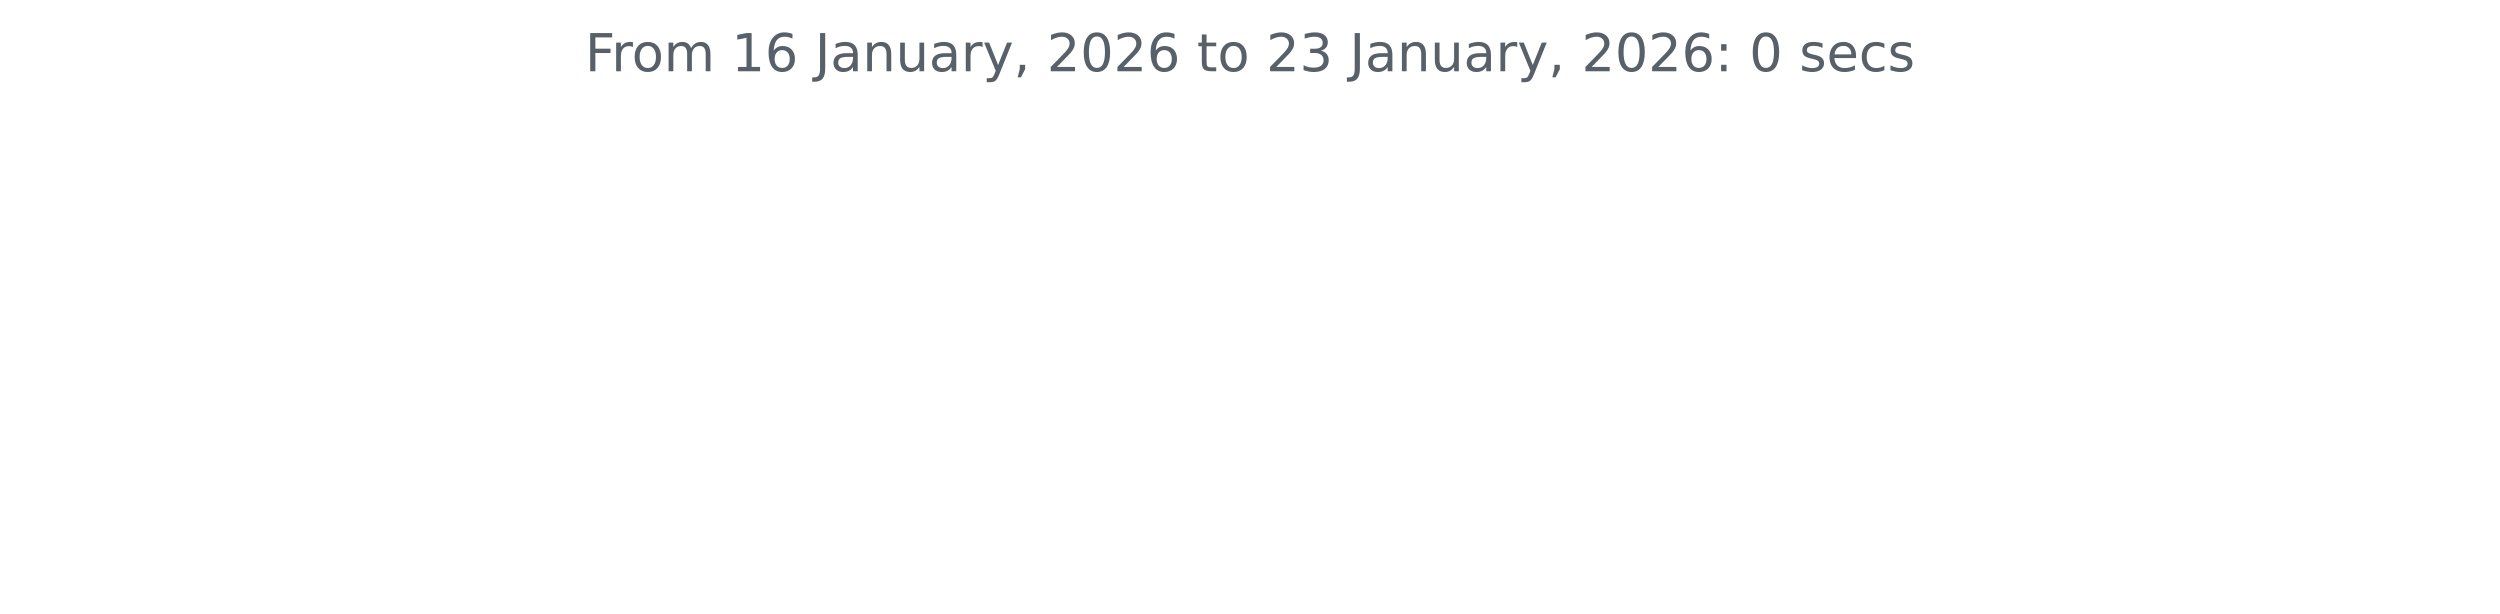
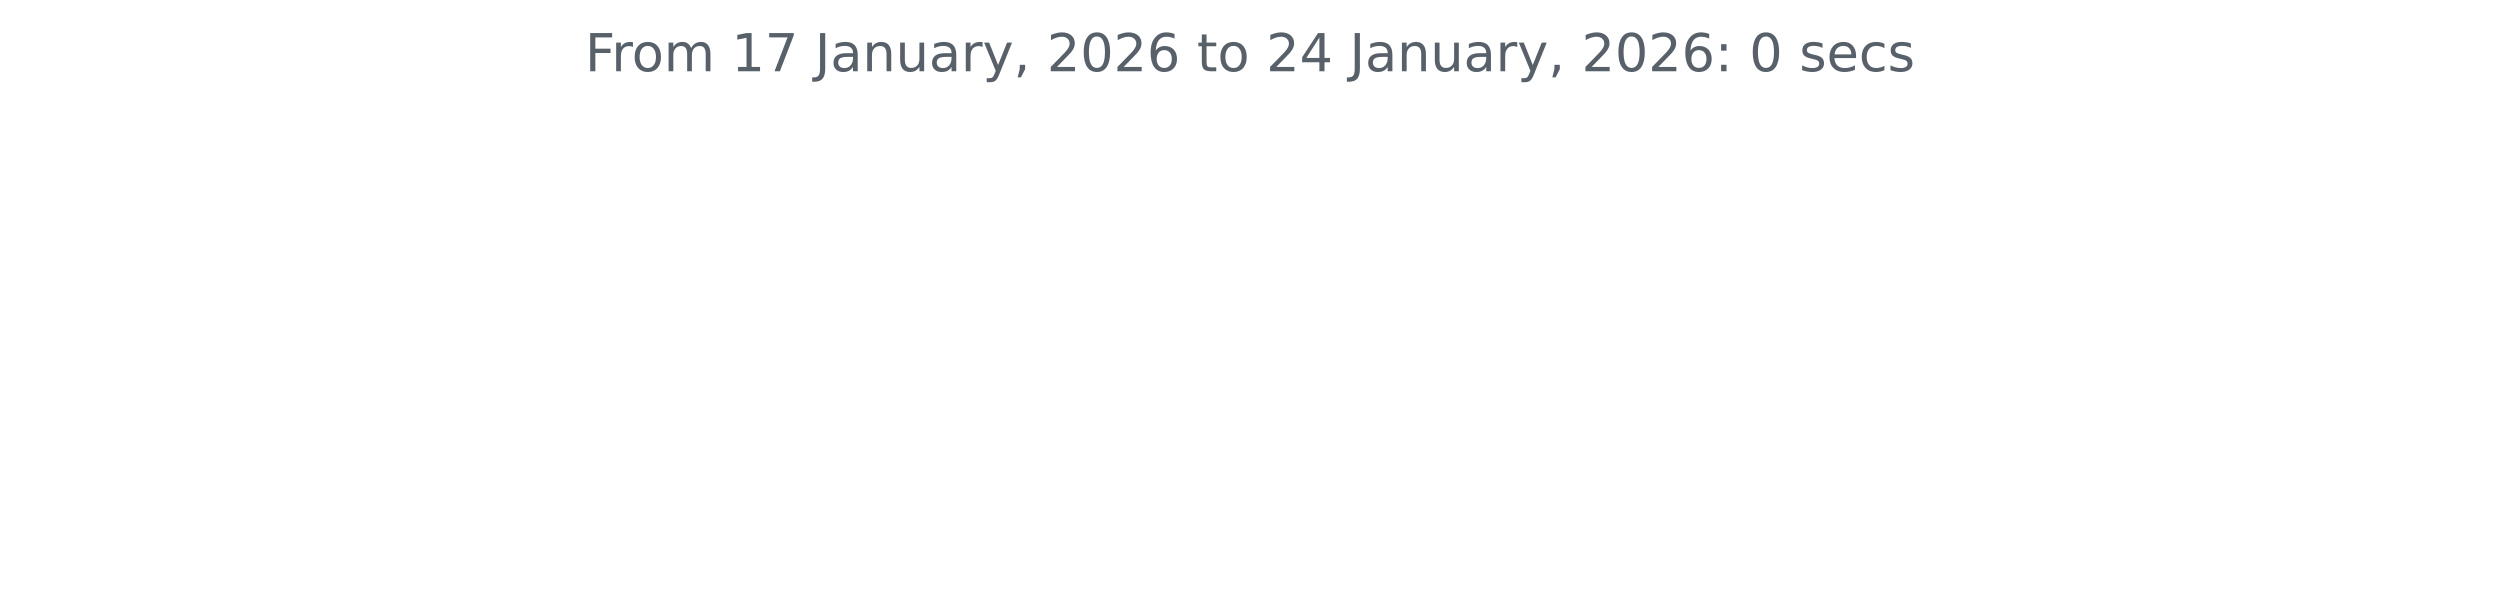
<svg xmlns="http://www.w3.org/2000/svg" xmlns:xlink="http://www.w3.org/1999/xlink" width="572.4pt" height="140.398pt" viewBox="0 0 572.4 140.398" version="1.1">
  <defs>
    <style type="text/css">*{stroke-linejoin: round; stroke-linecap: butt}</style>
  </defs>
  <g id="figure_1">
    <g id="patch_1">
      <path d="M 0 140.398  L 572.4 140.398  L 572.4 0  L 0 0  L 0 140.398  z " style="fill: none" />
    </g>
    <g id="axes_1">
      <g id="matplotlib.axis_1" />
      <g id="matplotlib.axis_2" />
      <g id="text_1">
        <g style="fill: #586069" transform="translate(133.9538 16.31812) scale(0.12 -0.12)">
          <defs>
            <path id="DejaVuSans-46" d="M 628 4666  L 3309 4666  L 3309 4134  L 1259 4134  L 1259 2759  L 3109 2759  L 3109 2228  L 1259 2228  L 1259 0  L 628 0  L 628 4666  z " transform="scale(0.015625)" />
            <path id="DejaVuSans-72" d="M 2631 2963  Q 2534 3019 2420 3045  Q 2306 3072 2169 3072  Q 1681 3072 1420 2755  Q 1159 2438 1159 1844  L 1159 0  L 581 0  L 581 3500  L 1159 3500  L 1159 2956  Q 1341 3275 1631 3429  Q 1922 3584 2338 3584  Q 2397 3584 2469 3576  Q 2541 3569 2628 3553  L 2631 2963  z " transform="scale(0.015625)" />
            <path id="DejaVuSans-6f" d="M 1959 3097  Q 1497 3097 1228 2736  Q 959 2375 959 1747  Q 959 1119 1226 758  Q 1494 397 1959 397  Q 2419 397 2687 759  Q 2956 1122 2956 1747  Q 2956 2369 2687 2733  Q 2419 3097 1959 3097  z M 1959 3584  Q 2709 3584 3137 3096  Q 3566 2609 3566 1747  Q 3566 888 3137 398  Q 2709 -91 1959 -91  Q 1206 -91 779 398  Q 353 888 353 1747  Q 353 2609 779 3096  Q 1206 3584 1959 3584  z " transform="scale(0.015625)" />
            <path id="DejaVuSans-6d" d="M 3328 2828  Q 3544 3216 3844 3400  Q 4144 3584 4550 3584  Q 5097 3584 5394 3201  Q 5691 2819 5691 2113  L 5691 0  L 5113 0  L 5113 2094  Q 5113 2597 4934 2840  Q 4756 3084 4391 3084  Q 3944 3084 3684 2787  Q 3425 2491 3425 1978  L 3425 0  L 2847 0  L 2847 2094  Q 2847 2600 2669 2842  Q 2491 3084 2119 3084  Q 1678 3084 1418 2786  Q 1159 2488 1159 1978  L 1159 0  L 581 0  L 581 3500  L 1159 3500  L 1159 2956  Q 1356 3278 1631 3431  Q 1906 3584 2284 3584  Q 2666 3584 2933 3390  Q 3200 3197 3328 2828  z " transform="scale(0.015625)" />
            <path id="DejaVuSans-20" transform="scale(0.015625)" />
            <path id="DejaVuSans-31" d="M 794 531  L 1825 531  L 1825 4091  L 703 3866  L 703 4441  L 1819 4666  L 2450 4666  L 2450 531  L 3481 531  L 3481 0  L 794 0  L 794 531  z " transform="scale(0.015625)" />
-             <path id="DejaVuSans-36" d="M 2113 2584  Q 1688 2584 1439 2293  Q 1191 2003 1191 1497  Q 1191 994 1439 701  Q 1688 409 2113 409  Q 2538 409 2786 701  Q 3034 994 3034 1497  Q 3034 2003 2786 2293  Q 2538 2584 2113 2584  z M 3366 4563  L 3366 3988  Q 3128 4100 2886 4159  Q 2644 4219 2406 4219  Q 1781 4219 1451 3797  Q 1122 3375 1075 2522  Q 1259 2794 1537 2939  Q 1816 3084 2150 3084  Q 2853 3084 3261 2657  Q 3669 2231 3669 1497  Q 3669 778 3244 343  Q 2819 -91 2113 -91  Q 1303 -91 875 529  Q 447 1150 447 2328  Q 447 3434 972 4092  Q 1497 4750 2381 4750  Q 2619 4750 2861 4703  Q 3103 4656 3366 4563  z " transform="scale(0.015625)" />
+             <path id="DejaVuSans-37" d="M 525 4666  L 3525 4666  L 3525 4397  L 1831 0  L 1172 0  L 2766 4134  L 525 4134  L 525 4666  z " transform="scale(0.015625)" />
            <path id="DejaVuSans-4a" d="M 628 4666  L 1259 4666  L 1259 325  Q 1259 -519 939 -900  Q 619 -1281 -91 -1281  L -331 -1281  L -331 -750  L -134 -750  Q 284 -750 456 -515  Q 628 -281 628 325  L 628 4666  z " transform="scale(0.015625)" />
            <path id="DejaVuSans-61" d="M 2194 1759  Q 1497 1759 1228 1600  Q 959 1441 959 1056  Q 959 750 1161 570  Q 1363 391 1709 391  Q 2188 391 2477 730  Q 2766 1069 2766 1631  L 2766 1759  L 2194 1759  z M 3341 1997  L 3341 0  L 2766 0  L 2766 531  Q 2569 213 2275 61  Q 1981 -91 1556 -91  Q 1019 -91 701 211  Q 384 513 384 1019  Q 384 1609 779 1909  Q 1175 2209 1959 2209  L 2766 2209  L 2766 2266  Q 2766 2663 2505 2880  Q 2244 3097 1772 3097  Q 1472 3097 1187 3025  Q 903 2953 641 2809  L 641 3341  Q 956 3463 1253 3523  Q 1550 3584 1831 3584  Q 2591 3584 2966 3190  Q 3341 2797 3341 1997  z " transform="scale(0.015625)" />
            <path id="DejaVuSans-6e" d="M 3513 2113  L 3513 0  L 2938 0  L 2938 2094  Q 2938 2591 2744 2837  Q 2550 3084 2163 3084  Q 1697 3084 1428 2787  Q 1159 2491 1159 1978  L 1159 0  L 581 0  L 581 3500  L 1159 3500  L 1159 2956  Q 1366 3272 1645 3428  Q 1925 3584 2291 3584  Q 2894 3584 3203 3211  Q 3513 2838 3513 2113  z " transform="scale(0.015625)" />
            <path id="DejaVuSans-75" d="M 544 1381  L 544 3500  L 1119 3500  L 1119 1403  Q 1119 906 1312 657  Q 1506 409 1894 409  Q 2359 409 2629 706  Q 2900 1003 2900 1516  L 2900 3500  L 3475 3500  L 3475 0  L 2900 0  L 2900 538  Q 2691 219 2414 64  Q 2138 -91 1772 -91  Q 1169 -91 856 284  Q 544 659 544 1381  z M 1991 3584  L 1991 3584  z " transform="scale(0.015625)" />
            <path id="DejaVuSans-79" d="M 2059 -325  Q 1816 -950 1584 -1140  Q 1353 -1331 966 -1331  L 506 -1331  L 506 -850  L 844 -850  Q 1081 -850 1212 -737  Q 1344 -625 1503 -206  L 1606 56  L 191 3500  L 800 3500  L 1894 763  L 2988 3500  L 3597 3500  L 2059 -325  z " transform="scale(0.015625)" />
            <path id="DejaVuSans-2c" d="M 750 794  L 1409 794  L 1409 256  L 897 -744  L 494 -744  L 750 256  L 750 794  z " transform="scale(0.015625)" />
            <path id="DejaVuSans-32" d="M 1228 531  L 3431 531  L 3431 0  L 469 0  L 469 531  Q 828 903 1448 1529  Q 2069 2156 2228 2338  Q 2531 2678 2651 2914  Q 2772 3150 2772 3378  Q 2772 3750 2511 3984  Q 2250 4219 1831 4219  Q 1534 4219 1204 4116  Q 875 4013 500 3803  L 500 4441  Q 881 4594 1212 4672  Q 1544 4750 1819 4750  Q 2544 4750 2975 4387  Q 3406 4025 3406 3419  Q 3406 3131 3298 2873  Q 3191 2616 2906 2266  Q 2828 2175 2409 1742  Q 1991 1309 1228 531  z " transform="scale(0.015625)" />
            <path id="DejaVuSans-30" d="M 2034 4250  Q 1547 4250 1301 3770  Q 1056 3291 1056 2328  Q 1056 1369 1301 889  Q 1547 409 2034 409  Q 2525 409 2770 889  Q 3016 1369 3016 2328  Q 3016 3291 2770 3770  Q 2525 4250 2034 4250  z M 2034 4750  Q 2819 4750 3233 4129  Q 3647 3509 3647 2328  Q 3647 1150 3233 529  Q 2819 -91 2034 -91  Q 1250 -91 836 529  Q 422 1150 422 2328  Q 422 3509 836 4129  Q 1250 4750 2034 4750  z " transform="scale(0.015625)" />
+             <path id="DejaVuSans-36" d="M 2113 2584  Q 1688 2584 1439 2293  Q 1191 2003 1191 1497  Q 1191 994 1439 701  Q 1688 409 2113 409  Q 2538 409 2786 701  Q 3034 994 3034 1497  Q 3034 2003 2786 2293  Q 2538 2584 2113 2584  z M 3366 4563  L 3366 3988  Q 3128 4100 2886 4159  Q 2644 4219 2406 4219  Q 1781 4219 1451 3797  Q 1122 3375 1075 2522  Q 1259 2794 1537 2939  Q 1816 3084 2150 3084  Q 2853 3084 3261 2657  Q 3669 2231 3669 1497  Q 3669 778 3244 343  Q 2819 -91 2113 -91  Q 1303 -91 875 529  Q 447 1150 447 2328  Q 447 3434 972 4092  Q 1497 4750 2381 4750  Q 2619 4750 2861 4703  Q 3103 4656 3366 4563  z " transform="scale(0.015625)" />
            <path id="DejaVuSans-74" d="M 1172 4494  L 1172 3500  L 2356 3500  L 2356 3053  L 1172 3053  L 1172 1153  Q 1172 725 1289 603  Q 1406 481 1766 481  L 2356 481  L 2356 0  L 1766 0  Q 1100 0 847 248  Q 594 497 594 1153  L 594 3053  L 172 3053  L 172 3500  L 594 3500  L 594 4494  L 1172 4494  z " transform="scale(0.015625)" />
-             <path id="DejaVuSans-33" d="M 2597 2516  Q 3050 2419 3304 2112  Q 3559 1806 3559 1356  Q 3559 666 3084 287  Q 2609 -91 1734 -91  Q 1441 -91 1130 -33  Q 819 25 488 141  L 488 750  Q 750 597 1062 519  Q 1375 441 1716 441  Q 2309 441 2620 675  Q 2931 909 2931 1356  Q 2931 1769 2642 2001  Q 2353 2234 1838 2234  L 1294 2234  L 1294 2753  L 1863 2753  Q 2328 2753 2575 2939  Q 2822 3125 2822 3475  Q 2822 3834 2567 4026  Q 2313 4219 1838 4219  Q 1578 4219 1281 4162  Q 984 4106 628 3988  L 628 4550  Q 988 4650 1302 4700  Q 1616 4750 1894 4750  Q 2613 4750 3031 4423  Q 3450 4097 3450 3541  Q 3450 3153 3228 2886  Q 3006 2619 2597 2516  z " transform="scale(0.015625)" />
+             <path id="DejaVuSans-34" d="M 2419 4116  L 825 1625  L 2419 1625  L 2419 4116  z M 2253 4666  L 3047 4666  L 3047 1625  L 3713 1625  L 3713 1100  L 3047 1100  L 3047 0  L 2419 0  L 2419 1100  L 313 1100  L 313 1709  L 2253 4666  z " transform="scale(0.015625)" />
            <path id="DejaVuSans-3a" d="M 750 794  L 1409 794  L 1409 0  L 750 0  L 750 794  z M 750 3309  L 1409 3309  L 1409 2516  L 750 2516  L 750 3309  z " transform="scale(0.015625)" />
            <path id="DejaVuSans-73" d="M 2834 3397  L 2834 2853  Q 2591 2978 2328 3040  Q 2066 3103 1784 3103  Q 1356 3103 1142 2972  Q 928 2841 928 2578  Q 928 2378 1081 2264  Q 1234 2150 1697 2047  L 1894 2003  Q 2506 1872 2764 1633  Q 3022 1394 3022 966  Q 3022 478 2636 193  Q 2250 -91 1575 -91  Q 1294 -91 989 -36  Q 684 19 347 128  L 347 722  Q 666 556 975 473  Q 1284 391 1588 391  Q 1994 391 2212 530  Q 2431 669 2431 922  Q 2431 1156 2273 1281  Q 2116 1406 1581 1522  L 1381 1569  Q 847 1681 609 1914  Q 372 2147 372 2553  Q 372 3047 722 3315  Q 1072 3584 1716 3584  Q 2034 3584 2315 3537  Q 2597 3491 2834 3397  z " transform="scale(0.015625)" />
            <path id="DejaVuSans-65" d="M 3597 1894  L 3597 1613  L 953 1613  Q 991 1019 1311 708  Q 1631 397 2203 397  Q 2534 397 2845 478  Q 3156 559 3463 722  L 3463 178  Q 3153 47 2828 -22  Q 2503 -91 2169 -91  Q 1331 -91 842 396  Q 353 884 353 1716  Q 353 2575 817 3079  Q 1281 3584 2069 3584  Q 2775 3584 3186 3129  Q 3597 2675 3597 1894  z M 3022 2063  Q 3016 2534 2758 2815  Q 2500 3097 2075 3097  Q 1594 3097 1305 2825  Q 1016 2553 972 2059  L 3022 2063  z " transform="scale(0.015625)" />
            <path id="DejaVuSans-63" d="M 3122 3366  L 3122 2828  Q 2878 2963 2633 3030  Q 2388 3097 2138 3097  Q 1578 3097 1268 2742  Q 959 2388 959 1747  Q 959 1106 1268 751  Q 1578 397 2138 397  Q 2388 397 2633 464  Q 2878 531 3122 666  L 3122 134  Q 2881 22 2623 -34  Q 2366 -91 2075 -91  Q 1284 -91 818 406  Q 353 903 353 1747  Q 353 2603 823 3093  Q 1294 3584 2113 3584  Q 2378 3584 2631 3529  Q 2884 3475 3122 3366  z " transform="scale(0.015625)" />
          </defs>
          <use xlink:href="#DejaVuSans-46" />
          <use xlink:href="#DejaVuSans-72" x="50.27" />
          <use xlink:href="#DejaVuSans-6f" x="89.133" />
          <use xlink:href="#DejaVuSans-6d" x="150.314" />
          <use xlink:href="#DejaVuSans-20" x="247.727" />
          <use xlink:href="#DejaVuSans-31" x="279.514" />
-           <use xlink:href="#DejaVuSans-36" x="343.137" />
+           <use xlink:href="#DejaVuSans-37" x="343.137" />
          <use xlink:href="#DejaVuSans-20" x="406.76" />
          <use xlink:href="#DejaVuSans-4a" x="438.547" />
          <use xlink:href="#DejaVuSans-61" x="468.039" />
          <use xlink:href="#DejaVuSans-6e" x="529.318" />
          <use xlink:href="#DejaVuSans-75" x="592.697" />
          <use xlink:href="#DejaVuSans-61" x="656.076" />
          <use xlink:href="#DejaVuSans-72" x="717.355" />
          <use xlink:href="#DejaVuSans-79" x="758.469" />
          <use xlink:href="#DejaVuSans-2c" x="817.648" />
          <use xlink:href="#DejaVuSans-20" x="849.436" />
          <use xlink:href="#DejaVuSans-32" x="881.223" />
          <use xlink:href="#DejaVuSans-30" x="944.846" />
          <use xlink:href="#DejaVuSans-32" x="1008.469" />
          <use xlink:href="#DejaVuSans-36" x="1072.092" />
          <use xlink:href="#DejaVuSans-20" x="1135.715" />
          <use xlink:href="#DejaVuSans-74" x="1167.502" />
          <use xlink:href="#DejaVuSans-6f" x="1206.711" />
          <use xlink:href="#DejaVuSans-20" x="1267.893" />
          <use xlink:href="#DejaVuSans-32" x="1299.68" />
-           <use xlink:href="#DejaVuSans-33" x="1363.303" />
+           <use xlink:href="#DejaVuSans-34" x="1363.303" />
          <use xlink:href="#DejaVuSans-20" x="1426.926" />
          <use xlink:href="#DejaVuSans-4a" x="1458.713" />
          <use xlink:href="#DejaVuSans-61" x="1488.205" />
          <use xlink:href="#DejaVuSans-6e" x="1549.484" />
          <use xlink:href="#DejaVuSans-75" x="1612.863" />
          <use xlink:href="#DejaVuSans-61" x="1676.242" />
          <use xlink:href="#DejaVuSans-72" x="1737.521" />
          <use xlink:href="#DejaVuSans-79" x="1778.635" />
          <use xlink:href="#DejaVuSans-2c" x="1837.814" />
          <use xlink:href="#DejaVuSans-20" x="1869.602" />
          <use xlink:href="#DejaVuSans-32" x="1901.389" />
          <use xlink:href="#DejaVuSans-30" x="1965.012" />
          <use xlink:href="#DejaVuSans-32" x="2028.635" />
          <use xlink:href="#DejaVuSans-36" x="2092.258" />
          <use xlink:href="#DejaVuSans-3a" x="2155.881" />
          <use xlink:href="#DejaVuSans-20" x="2189.572" />
          <use xlink:href="#DejaVuSans-30" x="2221.359" />
          <use xlink:href="#DejaVuSans-20" x="2284.982" />
          <use xlink:href="#DejaVuSans-73" x="2316.77" />
          <use xlink:href="#DejaVuSans-65" x="2368.869" />
          <use xlink:href="#DejaVuSans-63" x="2430.393" />
          <use xlink:href="#DejaVuSans-73" x="2485.373" />
        </g>
      </g>
    </g>
  </g>
</svg>
